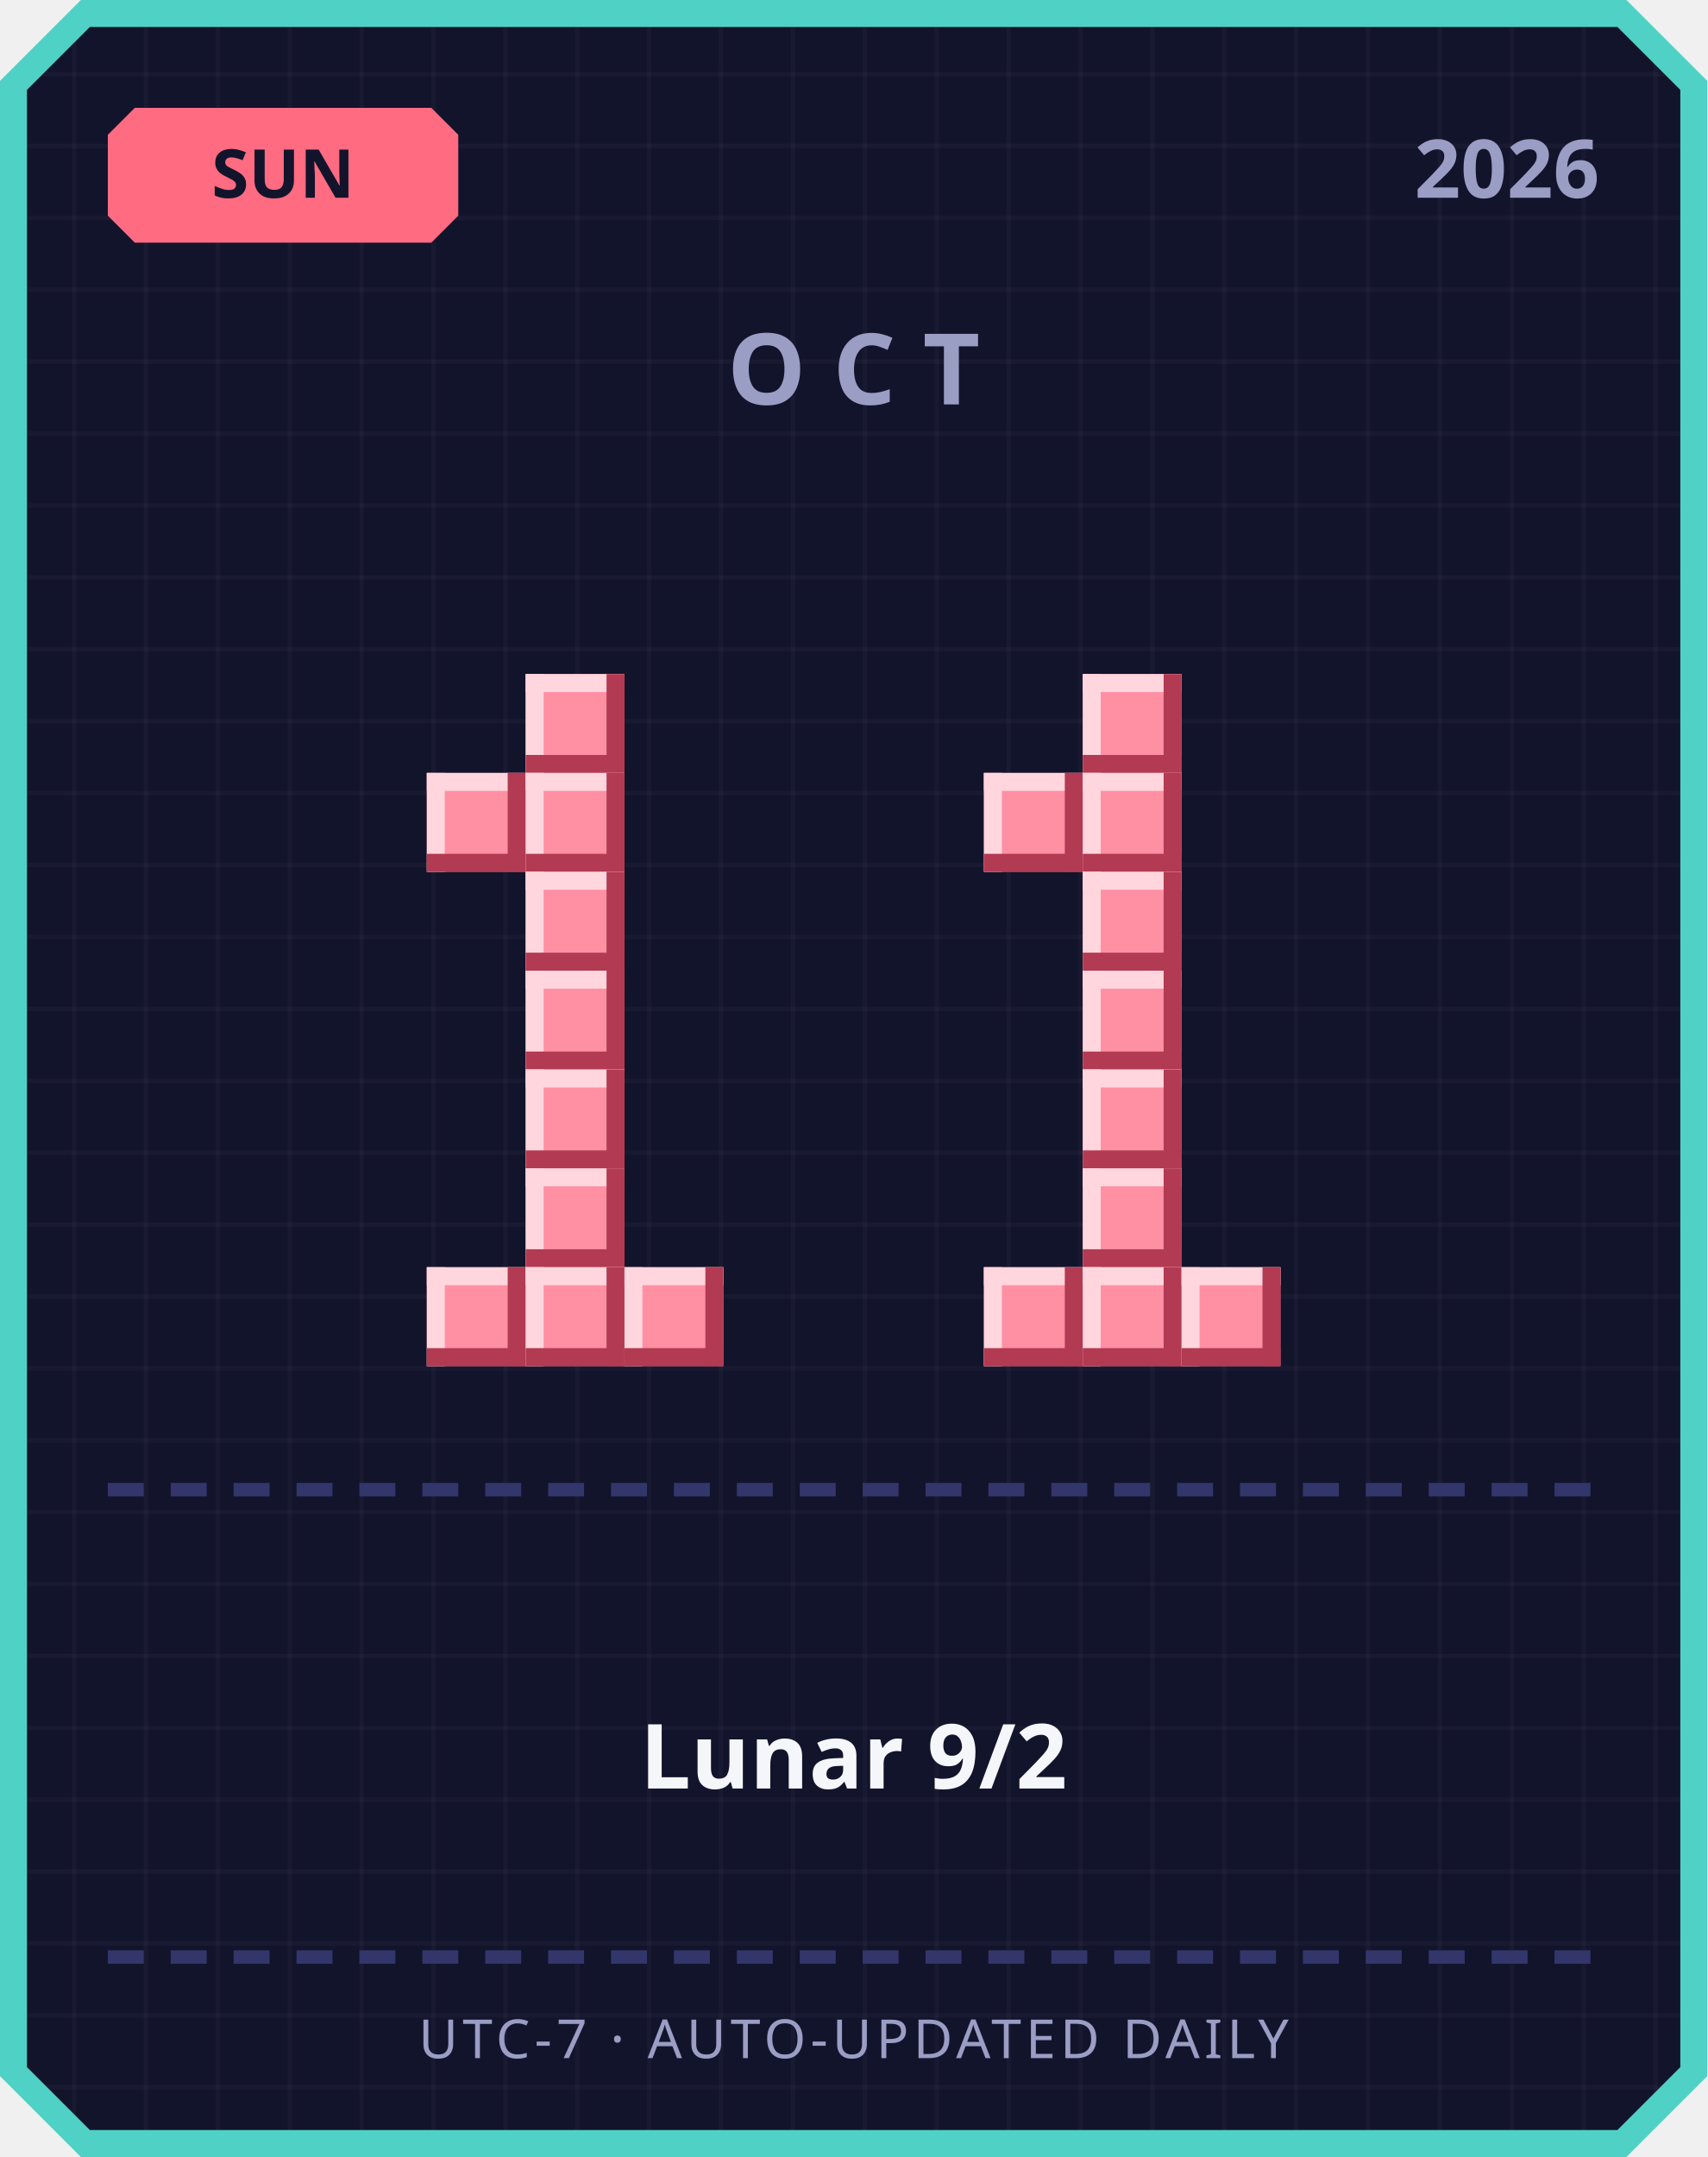
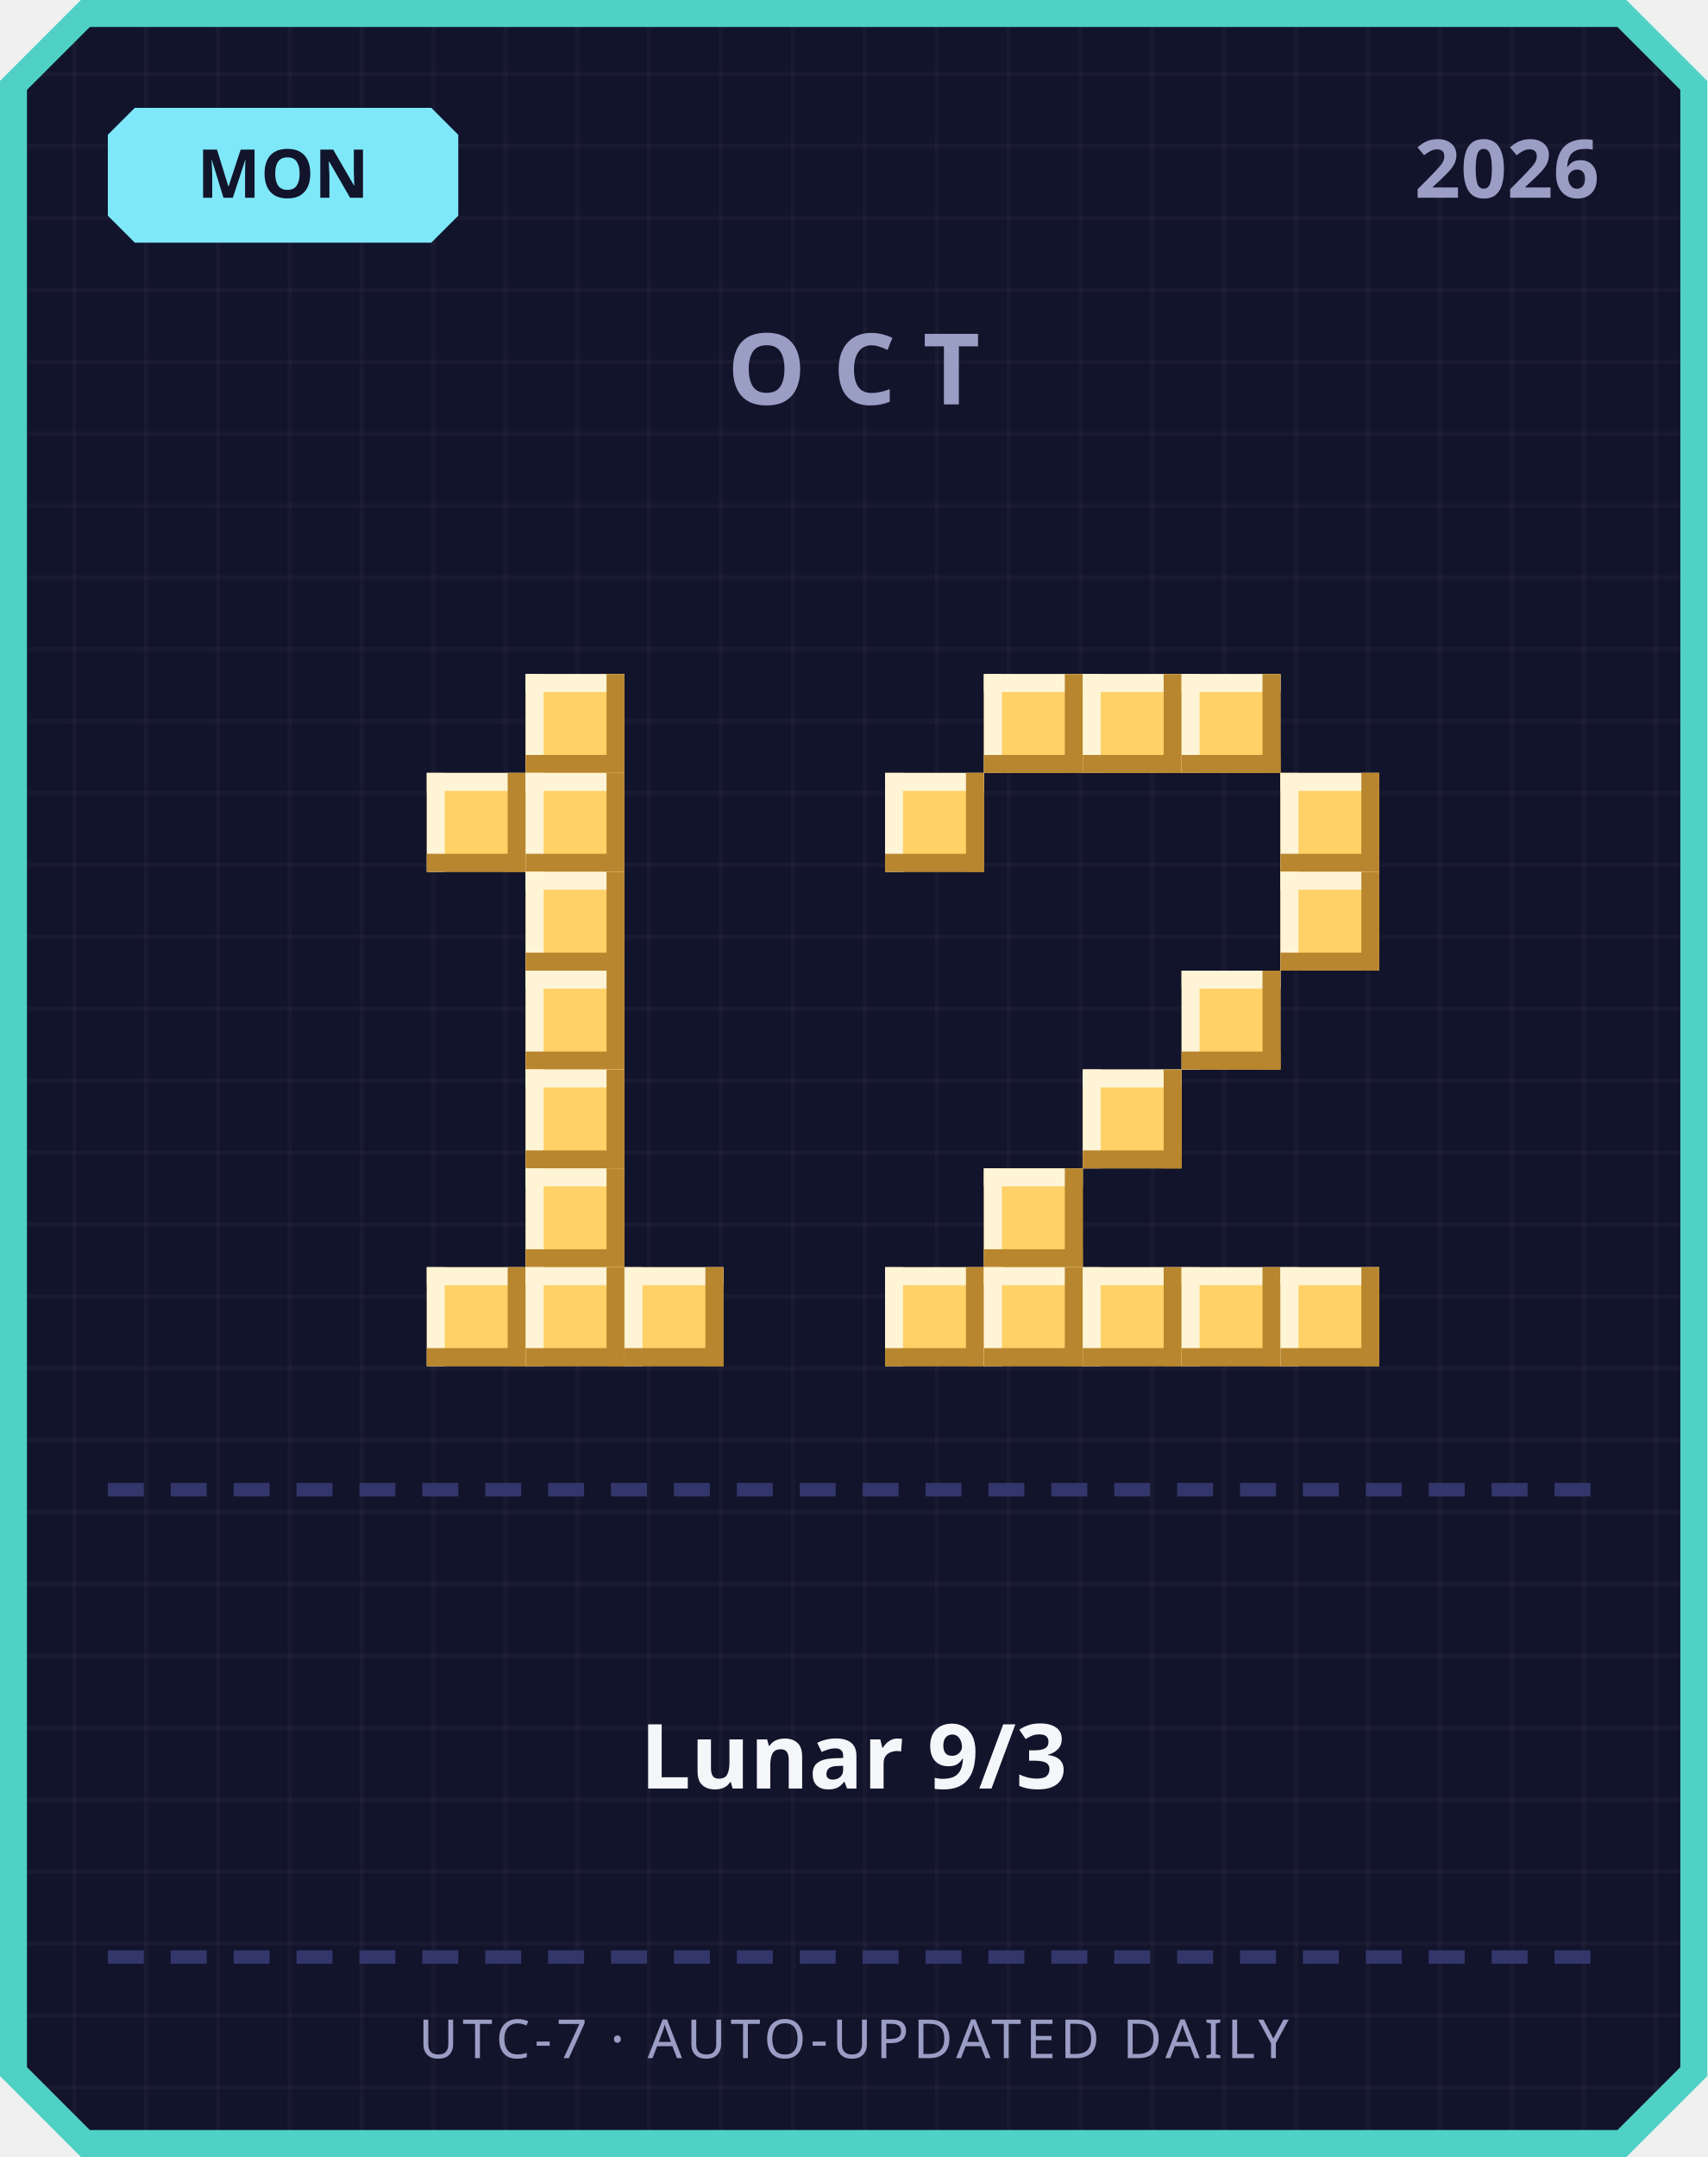
<svg xmlns="http://www.w3.org/2000/svg" width="380" height="480" viewBox="0 0 380 480">
  <defs>
    <pattern id="grid" width="16" height="16" patternUnits="userSpaceOnUse">
      <rect width="16" height="16" fill="#12142b" />
      <rect width="1" height="16" fill="#ffffff" opacity="0.03" />
      <rect width="16" height="1" fill="#ffffff" opacity="0.03" />
    </pattern>
  </defs>
  <path d="M 18,0 L 362,0 L 380,18 L 380,462 L 362,480 L 18,480 L 0,462 L 0,18 Z" fill="#4fd1c5" />
  <path d="M 20,6 L 360,6 L 374,20 L 374,460 L 360,474 L 20,474 L 6,460 L 6,20 Z" fill="url(#grid)" />
-   <path d="M 30,24 L 96,24 L 102,30 L 102,48 L 96,54 L 30,54 L 24,48 L 24,30 Z" fill="#ff6b81" />
-   <text x="63" y="44" text-anchor="middle" font-family="'Segoe UI', sans-serif" font-size="15" font-weight="700" fill="#12142b">SUN</text>
+   <path d="M 30,24 L 96,24 L 102,30 L 102,48 L 96,54 L 30,54 L 24,48 L 24,30 Z" fill="#7ee8fa" />
+   <text x="63" y="44" text-anchor="middle" font-family="'Segoe UI', sans-serif" font-size="15" font-weight="700" fill="#12142b">MON</text>
  <text x="356" y="44" text-anchor="end" font-family="'Segoe UI', sans-serif" font-size="18" font-weight="700" fill="#9a9dc4">2026</text>
  <text x="190" y="90" text-anchor="middle" font-family="'Segoe UI', sans-serif" font-size="22" font-weight="700" letter-spacing="6" fill="#9a9dc4">OCT</text>
-   <rect x="117" y="150" width="22" height="22" fill="#ff8fa3" />
-   <rect x="117" y="150" width="22" height="4" fill="#ffd6dd" />
-   <rect x="117" y="150" width="4" height="22" fill="#ffd6dd" />
-   <rect x="117" y="168" width="22" height="4" fill="#b23a52" />
-   <rect x="135" y="150" width="4" height="22" fill="#b23a52" />
-   <rect x="95" y="172" width="22" height="22" fill="#ff8fa3" />
-   <rect x="95" y="172" width="22" height="4" fill="#ffd6dd" />
-   <rect x="95" y="172" width="4" height="22" fill="#ffd6dd" />
-   <rect x="95" y="190" width="22" height="4" fill="#b23a52" />
-   <rect x="113" y="172" width="4" height="22" fill="#b23a52" />
-   <rect x="117" y="172" width="22" height="22" fill="#ff8fa3" />
-   <rect x="117" y="172" width="22" height="4" fill="#ffd6dd" />
-   <rect x="117" y="172" width="4" height="22" fill="#ffd6dd" />
-   <rect x="117" y="190" width="22" height="4" fill="#b23a52" />
-   <rect x="135" y="172" width="4" height="22" fill="#b23a52" />
-   <rect x="117" y="194" width="22" height="22" fill="#ff8fa3" />
-   <rect x="117" y="194" width="22" height="4" fill="#ffd6dd" />
-   <rect x="117" y="194" width="4" height="22" fill="#ffd6dd" />
-   <rect x="117" y="212" width="22" height="4" fill="#b23a52" />
-   <rect x="135" y="194" width="4" height="22" fill="#b23a52" />
-   <rect x="117" y="216" width="22" height="22" fill="#ff8fa3" />
-   <rect x="117" y="216" width="22" height="4" fill="#ffd6dd" />
-   <rect x="117" y="216" width="4" height="22" fill="#ffd6dd" />
-   <rect x="117" y="234" width="22" height="4" fill="#b23a52" />
-   <rect x="135" y="216" width="4" height="22" fill="#b23a52" />
-   <rect x="117" y="238" width="22" height="22" fill="#ff8fa3" />
-   <rect x="117" y="238" width="22" height="4" fill="#ffd6dd" />
-   <rect x="117" y="238" width="4" height="22" fill="#ffd6dd" />
-   <rect x="117" y="256" width="22" height="4" fill="#b23a52" />
-   <rect x="135" y="238" width="4" height="22" fill="#b23a52" />
-   <rect x="117" y="260" width="22" height="22" fill="#ff8fa3" />
-   <rect x="117" y="260" width="22" height="4" fill="#ffd6dd" />
-   <rect x="117" y="260" width="4" height="22" fill="#ffd6dd" />
-   <rect x="117" y="278" width="22" height="4" fill="#b23a52" />
-   <rect x="135" y="260" width="4" height="22" fill="#b23a52" />
-   <rect x="95" y="282" width="22" height="22" fill="#ff8fa3" />
-   <rect x="95" y="282" width="22" height="4" fill="#ffd6dd" />
-   <rect x="95" y="282" width="4" height="22" fill="#ffd6dd" />
-   <rect x="95" y="300" width="22" height="4" fill="#b23a52" />
-   <rect x="113" y="282" width="4" height="22" fill="#b23a52" />
-   <rect x="117" y="282" width="22" height="22" fill="#ff8fa3" />
-   <rect x="117" y="282" width="22" height="4" fill="#ffd6dd" />
-   <rect x="117" y="282" width="4" height="22" fill="#ffd6dd" />
-   <rect x="117" y="300" width="22" height="4" fill="#b23a52" />
-   <rect x="135" y="282" width="4" height="22" fill="#b23a52" />
-   <rect x="139" y="282" width="22" height="22" fill="#ff8fa3" />
-   <rect x="139" y="282" width="22" height="4" fill="#ffd6dd" />
-   <rect x="139" y="282" width="4" height="22" fill="#ffd6dd" />
-   <rect x="139" y="300" width="22" height="4" fill="#b23a52" />
-   <rect x="157" y="282" width="4" height="22" fill="#b23a52" />
-   <rect x="241" y="150" width="22" height="22" fill="#ff8fa3" />
-   <rect x="241" y="150" width="22" height="4" fill="#ffd6dd" />
-   <rect x="241" y="150" width="4" height="22" fill="#ffd6dd" />
-   <rect x="241" y="168" width="22" height="4" fill="#b23a52" />
-   <rect x="259" y="150" width="4" height="22" fill="#b23a52" />
-   <rect x="219" y="172" width="22" height="22" fill="#ff8fa3" />
-   <rect x="219" y="172" width="22" height="4" fill="#ffd6dd" />
-   <rect x="219" y="172" width="4" height="22" fill="#ffd6dd" />
-   <rect x="219" y="190" width="22" height="4" fill="#b23a52" />
-   <rect x="237" y="172" width="4" height="22" fill="#b23a52" />
-   <rect x="241" y="172" width="22" height="22" fill="#ff8fa3" />
-   <rect x="241" y="172" width="22" height="4" fill="#ffd6dd" />
-   <rect x="241" y="172" width="4" height="22" fill="#ffd6dd" />
-   <rect x="241" y="190" width="22" height="4" fill="#b23a52" />
-   <rect x="259" y="172" width="4" height="22" fill="#b23a52" />
-   <rect x="241" y="194" width="22" height="22" fill="#ff8fa3" />
-   <rect x="241" y="194" width="22" height="4" fill="#ffd6dd" />
-   <rect x="241" y="194" width="4" height="22" fill="#ffd6dd" />
-   <rect x="241" y="212" width="22" height="4" fill="#b23a52" />
-   <rect x="259" y="194" width="4" height="22" fill="#b23a52" />
-   <rect x="241" y="216" width="22" height="22" fill="#ff8fa3" />
-   <rect x="241" y="216" width="22" height="4" fill="#ffd6dd" />
-   <rect x="241" y="216" width="4" height="22" fill="#ffd6dd" />
-   <rect x="241" y="234" width="22" height="4" fill="#b23a52" />
-   <rect x="259" y="216" width="4" height="22" fill="#b23a52" />
-   <rect x="241" y="238" width="22" height="22" fill="#ff8fa3" />
-   <rect x="241" y="238" width="22" height="4" fill="#ffd6dd" />
-   <rect x="241" y="238" width="4" height="22" fill="#ffd6dd" />
-   <rect x="241" y="256" width="22" height="4" fill="#b23a52" />
-   <rect x="259" y="238" width="4" height="22" fill="#b23a52" />
-   <rect x="241" y="260" width="22" height="22" fill="#ff8fa3" />
-   <rect x="241" y="260" width="22" height="4" fill="#ffd6dd" />
-   <rect x="241" y="260" width="4" height="22" fill="#ffd6dd" />
-   <rect x="241" y="278" width="22" height="4" fill="#b23a52" />
-   <rect x="259" y="260" width="4" height="22" fill="#b23a52" />
-   <rect x="219" y="282" width="22" height="22" fill="#ff8fa3" />
-   <rect x="219" y="282" width="22" height="4" fill="#ffd6dd" />
-   <rect x="219" y="282" width="4" height="22" fill="#ffd6dd" />
-   <rect x="219" y="300" width="22" height="4" fill="#b23a52" />
-   <rect x="237" y="282" width="4" height="22" fill="#b23a52" />
-   <rect x="241" y="282" width="22" height="22" fill="#ff8fa3" />
-   <rect x="241" y="282" width="22" height="4" fill="#ffd6dd" />
-   <rect x="241" y="282" width="4" height="22" fill="#ffd6dd" />
-   <rect x="241" y="300" width="22" height="4" fill="#b23a52" />
-   <rect x="259" y="282" width="4" height="22" fill="#b23a52" />
-   <rect x="263" y="282" width="22" height="22" fill="#ff8fa3" />
-   <rect x="263" y="282" width="22" height="4" fill="#ffd6dd" />
-   <rect x="263" y="282" width="4" height="22" fill="#ffd6dd" />
-   <rect x="263" y="300" width="22" height="4" fill="#b23a52" />
-   <rect x="281" y="282" width="4" height="22" fill="#b23a52" />
+   <rect x="117" y="150" width="22" height="22" fill="#ffd166" />
+   <rect x="117" y="150" width="22" height="4" fill="#fff4d6" />
+   <rect x="117" y="150" width="4" height="22" fill="#fff4d6" />
+   <rect x="117" y="168" width="22" height="4" fill="#b8862e" />
+   <rect x="135" y="150" width="4" height="22" fill="#b8862e" />
+   <rect x="95" y="172" width="22" height="22" fill="#ffd166" />
+   <rect x="95" y="172" width="22" height="4" fill="#fff4d6" />
+   <rect x="95" y="172" width="4" height="22" fill="#fff4d6" />
+   <rect x="95" y="190" width="22" height="4" fill="#b8862e" />
+   <rect x="113" y="172" width="4" height="22" fill="#b8862e" />
+   <rect x="117" y="172" width="22" height="22" fill="#ffd166" />
+   <rect x="117" y="172" width="22" height="4" fill="#fff4d6" />
+   <rect x="117" y="172" width="4" height="22" fill="#fff4d6" />
+   <rect x="117" y="190" width="22" height="4" fill="#b8862e" />
+   <rect x="135" y="172" width="4" height="22" fill="#b8862e" />
+   <rect x="117" y="194" width="22" height="22" fill="#ffd166" />
+   <rect x="117" y="194" width="22" height="4" fill="#fff4d6" />
+   <rect x="117" y="194" width="4" height="22" fill="#fff4d6" />
+   <rect x="117" y="212" width="22" height="4" fill="#b8862e" />
+   <rect x="135" y="194" width="4" height="22" fill="#b8862e" />
+   <rect x="117" y="216" width="22" height="22" fill="#ffd166" />
+   <rect x="117" y="216" width="22" height="4" fill="#fff4d6" />
+   <rect x="117" y="216" width="4" height="22" fill="#fff4d6" />
+   <rect x="117" y="234" width="22" height="4" fill="#b8862e" />
+   <rect x="135" y="216" width="4" height="22" fill="#b8862e" />
+   <rect x="117" y="238" width="22" height="22" fill="#ffd166" />
+   <rect x="117" y="238" width="22" height="4" fill="#fff4d6" />
+   <rect x="117" y="238" width="4" height="22" fill="#fff4d6" />
+   <rect x="117" y="256" width="22" height="4" fill="#b8862e" />
+   <rect x="135" y="238" width="4" height="22" fill="#b8862e" />
+   <rect x="117" y="260" width="22" height="22" fill="#ffd166" />
+   <rect x="117" y="260" width="22" height="4" fill="#fff4d6" />
+   <rect x="117" y="260" width="4" height="22" fill="#fff4d6" />
+   <rect x="117" y="278" width="22" height="4" fill="#b8862e" />
+   <rect x="135" y="260" width="4" height="22" fill="#b8862e" />
+   <rect x="95" y="282" width="22" height="22" fill="#ffd166" />
+   <rect x="95" y="282" width="22" height="4" fill="#fff4d6" />
+   <rect x="95" y="282" width="4" height="22" fill="#fff4d6" />
+   <rect x="95" y="300" width="22" height="4" fill="#b8862e" />
+   <rect x="113" y="282" width="4" height="22" fill="#b8862e" />
+   <rect x="117" y="282" width="22" height="22" fill="#ffd166" />
+   <rect x="117" y="282" width="22" height="4" fill="#fff4d6" />
+   <rect x="117" y="282" width="4" height="22" fill="#fff4d6" />
+   <rect x="117" y="300" width="22" height="4" fill="#b8862e" />
+   <rect x="135" y="282" width="4" height="22" fill="#b8862e" />
+   <rect x="139" y="282" width="22" height="22" fill="#ffd166" />
+   <rect x="139" y="282" width="22" height="4" fill="#fff4d6" />
+   <rect x="139" y="282" width="4" height="22" fill="#fff4d6" />
+   <rect x="139" y="300" width="22" height="4" fill="#b8862e" />
+   <rect x="157" y="282" width="4" height="22" fill="#b8862e" />
+   <rect x="219" y="150" width="22" height="22" fill="#ffd166" />
+   <rect x="219" y="150" width="22" height="4" fill="#fff4d6" />
+   <rect x="219" y="150" width="4" height="22" fill="#fff4d6" />
+   <rect x="219" y="168" width="22" height="4" fill="#b8862e" />
+   <rect x="237" y="150" width="4" height="22" fill="#b8862e" />
+   <rect x="241" y="150" width="22" height="22" fill="#ffd166" />
+   <rect x="241" y="150" width="22" height="4" fill="#fff4d6" />
+   <rect x="241" y="150" width="4" height="22" fill="#fff4d6" />
+   <rect x="241" y="168" width="22" height="4" fill="#b8862e" />
+   <rect x="259" y="150" width="4" height="22" fill="#b8862e" />
+   <rect x="263" y="150" width="22" height="22" fill="#ffd166" />
+   <rect x="263" y="150" width="22" height="4" fill="#fff4d6" />
+   <rect x="263" y="150" width="4" height="22" fill="#fff4d6" />
+   <rect x="263" y="168" width="22" height="4" fill="#b8862e" />
+   <rect x="281" y="150" width="4" height="22" fill="#b8862e" />
+   <rect x="197" y="172" width="22" height="22" fill="#ffd166" />
+   <rect x="197" y="172" width="22" height="4" fill="#fff4d6" />
+   <rect x="197" y="172" width="4" height="22" fill="#fff4d6" />
+   <rect x="197" y="190" width="22" height="4" fill="#b8862e" />
+   <rect x="215" y="172" width="4" height="22" fill="#b8862e" />
+   <rect x="285" y="172" width="22" height="22" fill="#ffd166" />
+   <rect x="285" y="172" width="22" height="4" fill="#fff4d6" />
+   <rect x="285" y="172" width="4" height="22" fill="#fff4d6" />
+   <rect x="285" y="190" width="22" height="4" fill="#b8862e" />
+   <rect x="303" y="172" width="4" height="22" fill="#b8862e" />
+   <rect x="285" y="194" width="22" height="22" fill="#ffd166" />
+   <rect x="285" y="194" width="22" height="4" fill="#fff4d6" />
+   <rect x="285" y="194" width="4" height="22" fill="#fff4d6" />
+   <rect x="285" y="212" width="22" height="4" fill="#b8862e" />
+   <rect x="303" y="194" width="4" height="22" fill="#b8862e" />
+   <rect x="263" y="216" width="22" height="22" fill="#ffd166" />
+   <rect x="263" y="216" width="22" height="4" fill="#fff4d6" />
+   <rect x="263" y="216" width="4" height="22" fill="#fff4d6" />
+   <rect x="263" y="234" width="22" height="4" fill="#b8862e" />
+   <rect x="281" y="216" width="4" height="22" fill="#b8862e" />
+   <rect x="241" y="238" width="22" height="22" fill="#ffd166" />
+   <rect x="241" y="238" width="22" height="4" fill="#fff4d6" />
+   <rect x="241" y="238" width="4" height="22" fill="#fff4d6" />
+   <rect x="241" y="256" width="22" height="4" fill="#b8862e" />
+   <rect x="259" y="238" width="4" height="22" fill="#b8862e" />
+   <rect x="219" y="260" width="22" height="22" fill="#ffd166" />
+   <rect x="219" y="260" width="22" height="4" fill="#fff4d6" />
+   <rect x="219" y="260" width="4" height="22" fill="#fff4d6" />
+   <rect x="219" y="278" width="22" height="4" fill="#b8862e" />
+   <rect x="237" y="260" width="4" height="22" fill="#b8862e" />
+   <rect x="197" y="282" width="22" height="22" fill="#ffd166" />
+   <rect x="197" y="282" width="22" height="4" fill="#fff4d6" />
+   <rect x="197" y="282" width="4" height="22" fill="#fff4d6" />
+   <rect x="197" y="300" width="22" height="4" fill="#b8862e" />
+   <rect x="215" y="282" width="4" height="22" fill="#b8862e" />
+   <rect x="219" y="282" width="22" height="22" fill="#ffd166" />
+   <rect x="219" y="282" width="22" height="4" fill="#fff4d6" />
+   <rect x="219" y="282" width="4" height="22" fill="#fff4d6" />
+   <rect x="219" y="300" width="22" height="4" fill="#b8862e" />
+   <rect x="237" y="282" width="4" height="22" fill="#b8862e" />
+   <rect x="241" y="282" width="22" height="22" fill="#ffd166" />
+   <rect x="241" y="282" width="22" height="4" fill="#fff4d6" />
+   <rect x="241" y="282" width="4" height="22" fill="#fff4d6" />
+   <rect x="241" y="300" width="22" height="4" fill="#b8862e" />
+   <rect x="259" y="282" width="4" height="22" fill="#b8862e" />
+   <rect x="263" y="282" width="22" height="22" fill="#ffd166" />
+   <rect x="263" y="282" width="22" height="4" fill="#fff4d6" />
+   <rect x="263" y="282" width="4" height="22" fill="#fff4d6" />
+   <rect x="263" y="300" width="22" height="4" fill="#b8862e" />
+   <rect x="281" y="282" width="4" height="22" fill="#b8862e" />
+   <rect x="285" y="282" width="22" height="22" fill="#ffd166" />
+   <rect x="285" y="282" width="22" height="4" fill="#fff4d6" />
+   <rect x="285" y="282" width="4" height="22" fill="#fff4d6" />
+   <rect x="285" y="300" width="22" height="4" fill="#b8862e" />
+   <rect x="303" y="282" width="4" height="22" fill="#b8862e" />
  <rect x="24" y="330" width="8" height="3" fill="#33366b" />
  <rect x="38" y="330" width="8" height="3" fill="#33366b" />
  <rect x="52" y="330" width="8" height="3" fill="#33366b" />
  <rect x="66" y="330" width="8" height="3" fill="#33366b" />
  <rect x="80" y="330" width="8" height="3" fill="#33366b" />
  <rect x="94" y="330" width="8" height="3" fill="#33366b" />
  <rect x="108" y="330" width="8" height="3" fill="#33366b" />
  <rect x="122" y="330" width="8" height="3" fill="#33366b" />
  <rect x="136" y="330" width="8" height="3" fill="#33366b" />
  <rect x="150" y="330" width="8" height="3" fill="#33366b" />
  <rect x="164" y="330" width="8" height="3" fill="#33366b" />
  <rect x="178" y="330" width="8" height="3" fill="#33366b" />
  <rect x="192" y="330" width="8" height="3" fill="#33366b" />
  <rect x="206" y="330" width="8" height="3" fill="#33366b" />
  <rect x="220" y="330" width="8" height="3" fill="#33366b" />
  <rect x="234" y="330" width="8" height="3" fill="#33366b" />
  <rect x="248" y="330" width="8" height="3" fill="#33366b" />
  <rect x="262" y="330" width="8" height="3" fill="#33366b" />
  <rect x="276" y="330" width="8" height="3" fill="#33366b" />
  <rect x="290" y="330" width="8" height="3" fill="#33366b" />
  <rect x="304" y="330" width="8" height="3" fill="#33366b" />
  <rect x="318" y="330" width="8" height="3" fill="#33366b" />
  <rect x="332" y="330" width="8" height="3" fill="#33366b" />
  <rect x="346" y="330" width="8" height="3" fill="#33366b" />
-   <text x="190" y="398" text-anchor="middle" font-family="'Segoe UI', 'Microsoft JhengHei', sans-serif" font-size="20" font-weight="700" fill="#f5f6fa">Lunar 9/2</text>
+   <text x="190" y="398" text-anchor="middle" font-family="'Segoe UI', 'Microsoft JhengHei', sans-serif" font-size="20" font-weight="700" fill="#f5f6fa">Lunar 9/3</text>
  <rect x="24" y="434" width="8" height="3" fill="#33366b" />
  <rect x="38" y="434" width="8" height="3" fill="#33366b" />
  <rect x="52" y="434" width="8" height="3" fill="#33366b" />
  <rect x="66" y="434" width="8" height="3" fill="#33366b" />
  <rect x="80" y="434" width="8" height="3" fill="#33366b" />
  <rect x="94" y="434" width="8" height="3" fill="#33366b" />
  <rect x="108" y="434" width="8" height="3" fill="#33366b" />
  <rect x="122" y="434" width="8" height="3" fill="#33366b" />
  <rect x="136" y="434" width="8" height="3" fill="#33366b" />
  <rect x="150" y="434" width="8" height="3" fill="#33366b" />
  <rect x="164" y="434" width="8" height="3" fill="#33366b" />
  <rect x="178" y="434" width="8" height="3" fill="#33366b" />
  <rect x="192" y="434" width="8" height="3" fill="#33366b" />
  <rect x="206" y="434" width="8" height="3" fill="#33366b" />
  <rect x="220" y="434" width="8" height="3" fill="#33366b" />
  <rect x="234" y="434" width="8" height="3" fill="#33366b" />
  <rect x="248" y="434" width="8" height="3" fill="#33366b" />
  <rect x="262" y="434" width="8" height="3" fill="#33366b" />
  <rect x="276" y="434" width="8" height="3" fill="#33366b" />
  <rect x="290" y="434" width="8" height="3" fill="#33366b" />
  <rect x="304" y="434" width="8" height="3" fill="#33366b" />
  <rect x="318" y="434" width="8" height="3" fill="#33366b" />
  <rect x="332" y="434" width="8" height="3" fill="#33366b" />
  <rect x="346" y="434" width="8" height="3" fill="#33366b" />
  <text x="190" y="458" text-anchor="middle" font-family="'Segoe UI', sans-serif" font-size="12" letter-spacing="1" fill="#9a9dc4">UTC-7 · AUTO-UPDATED DAILY</text>
</svg>
